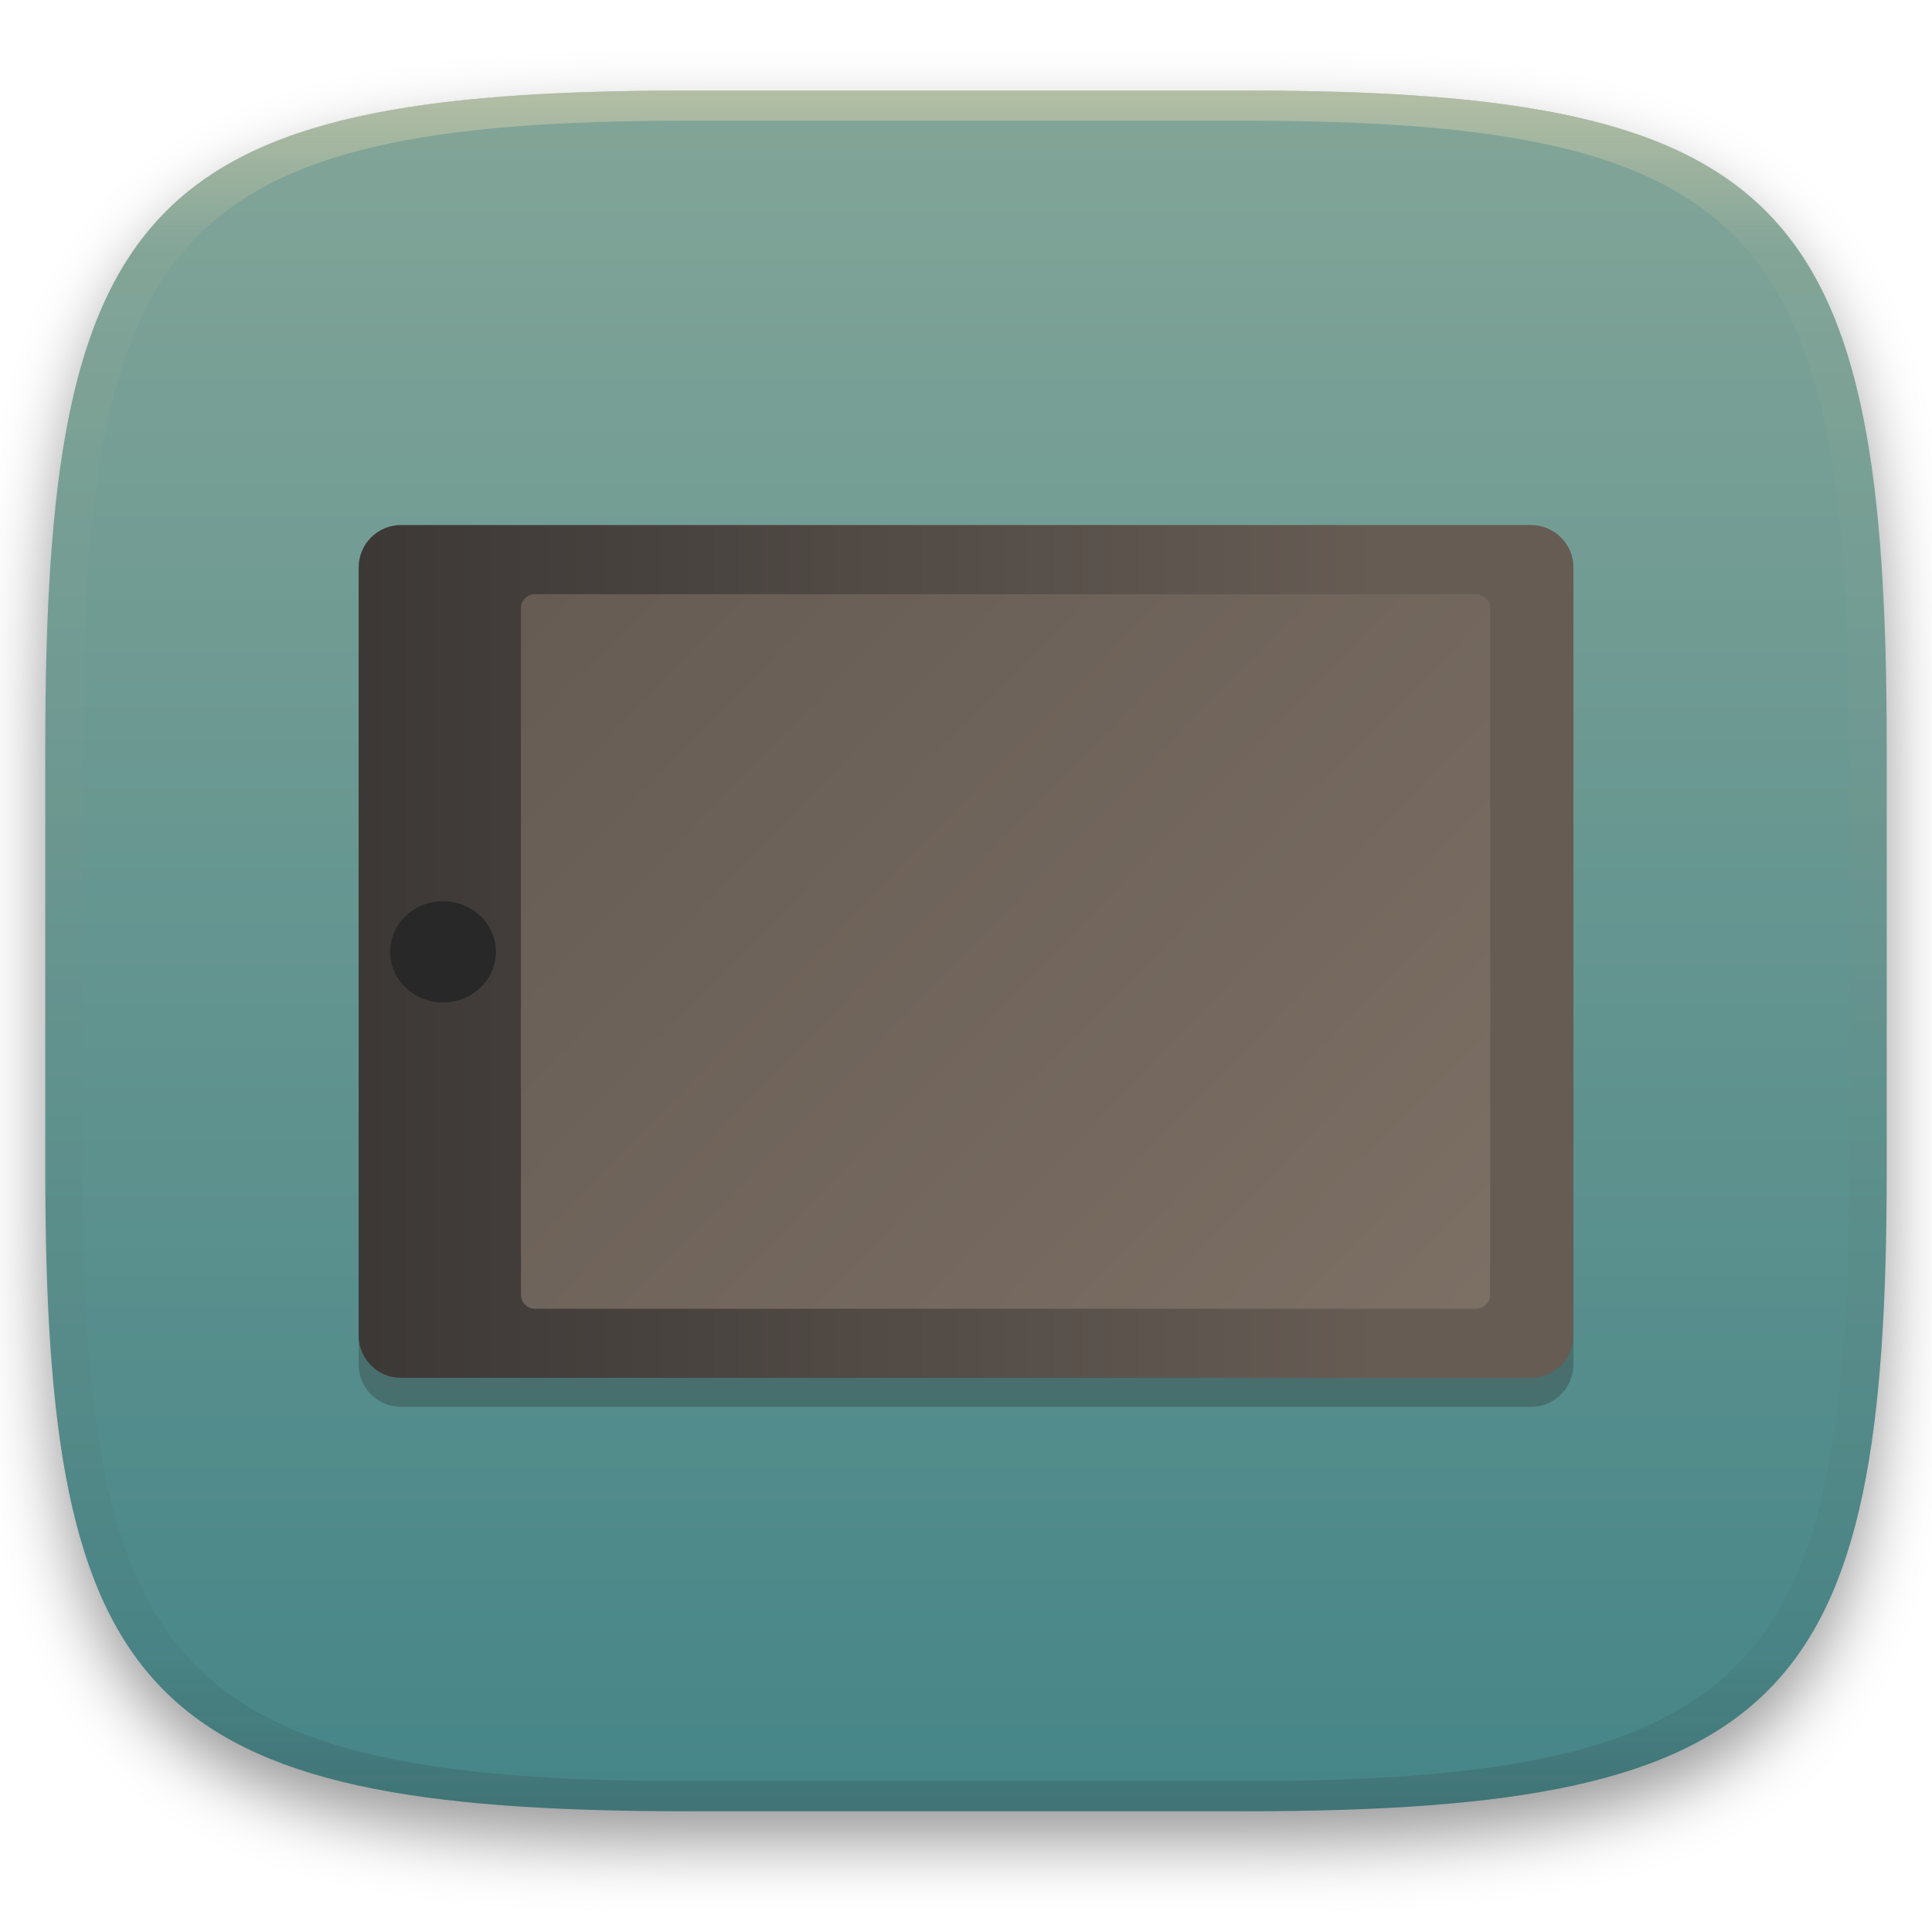
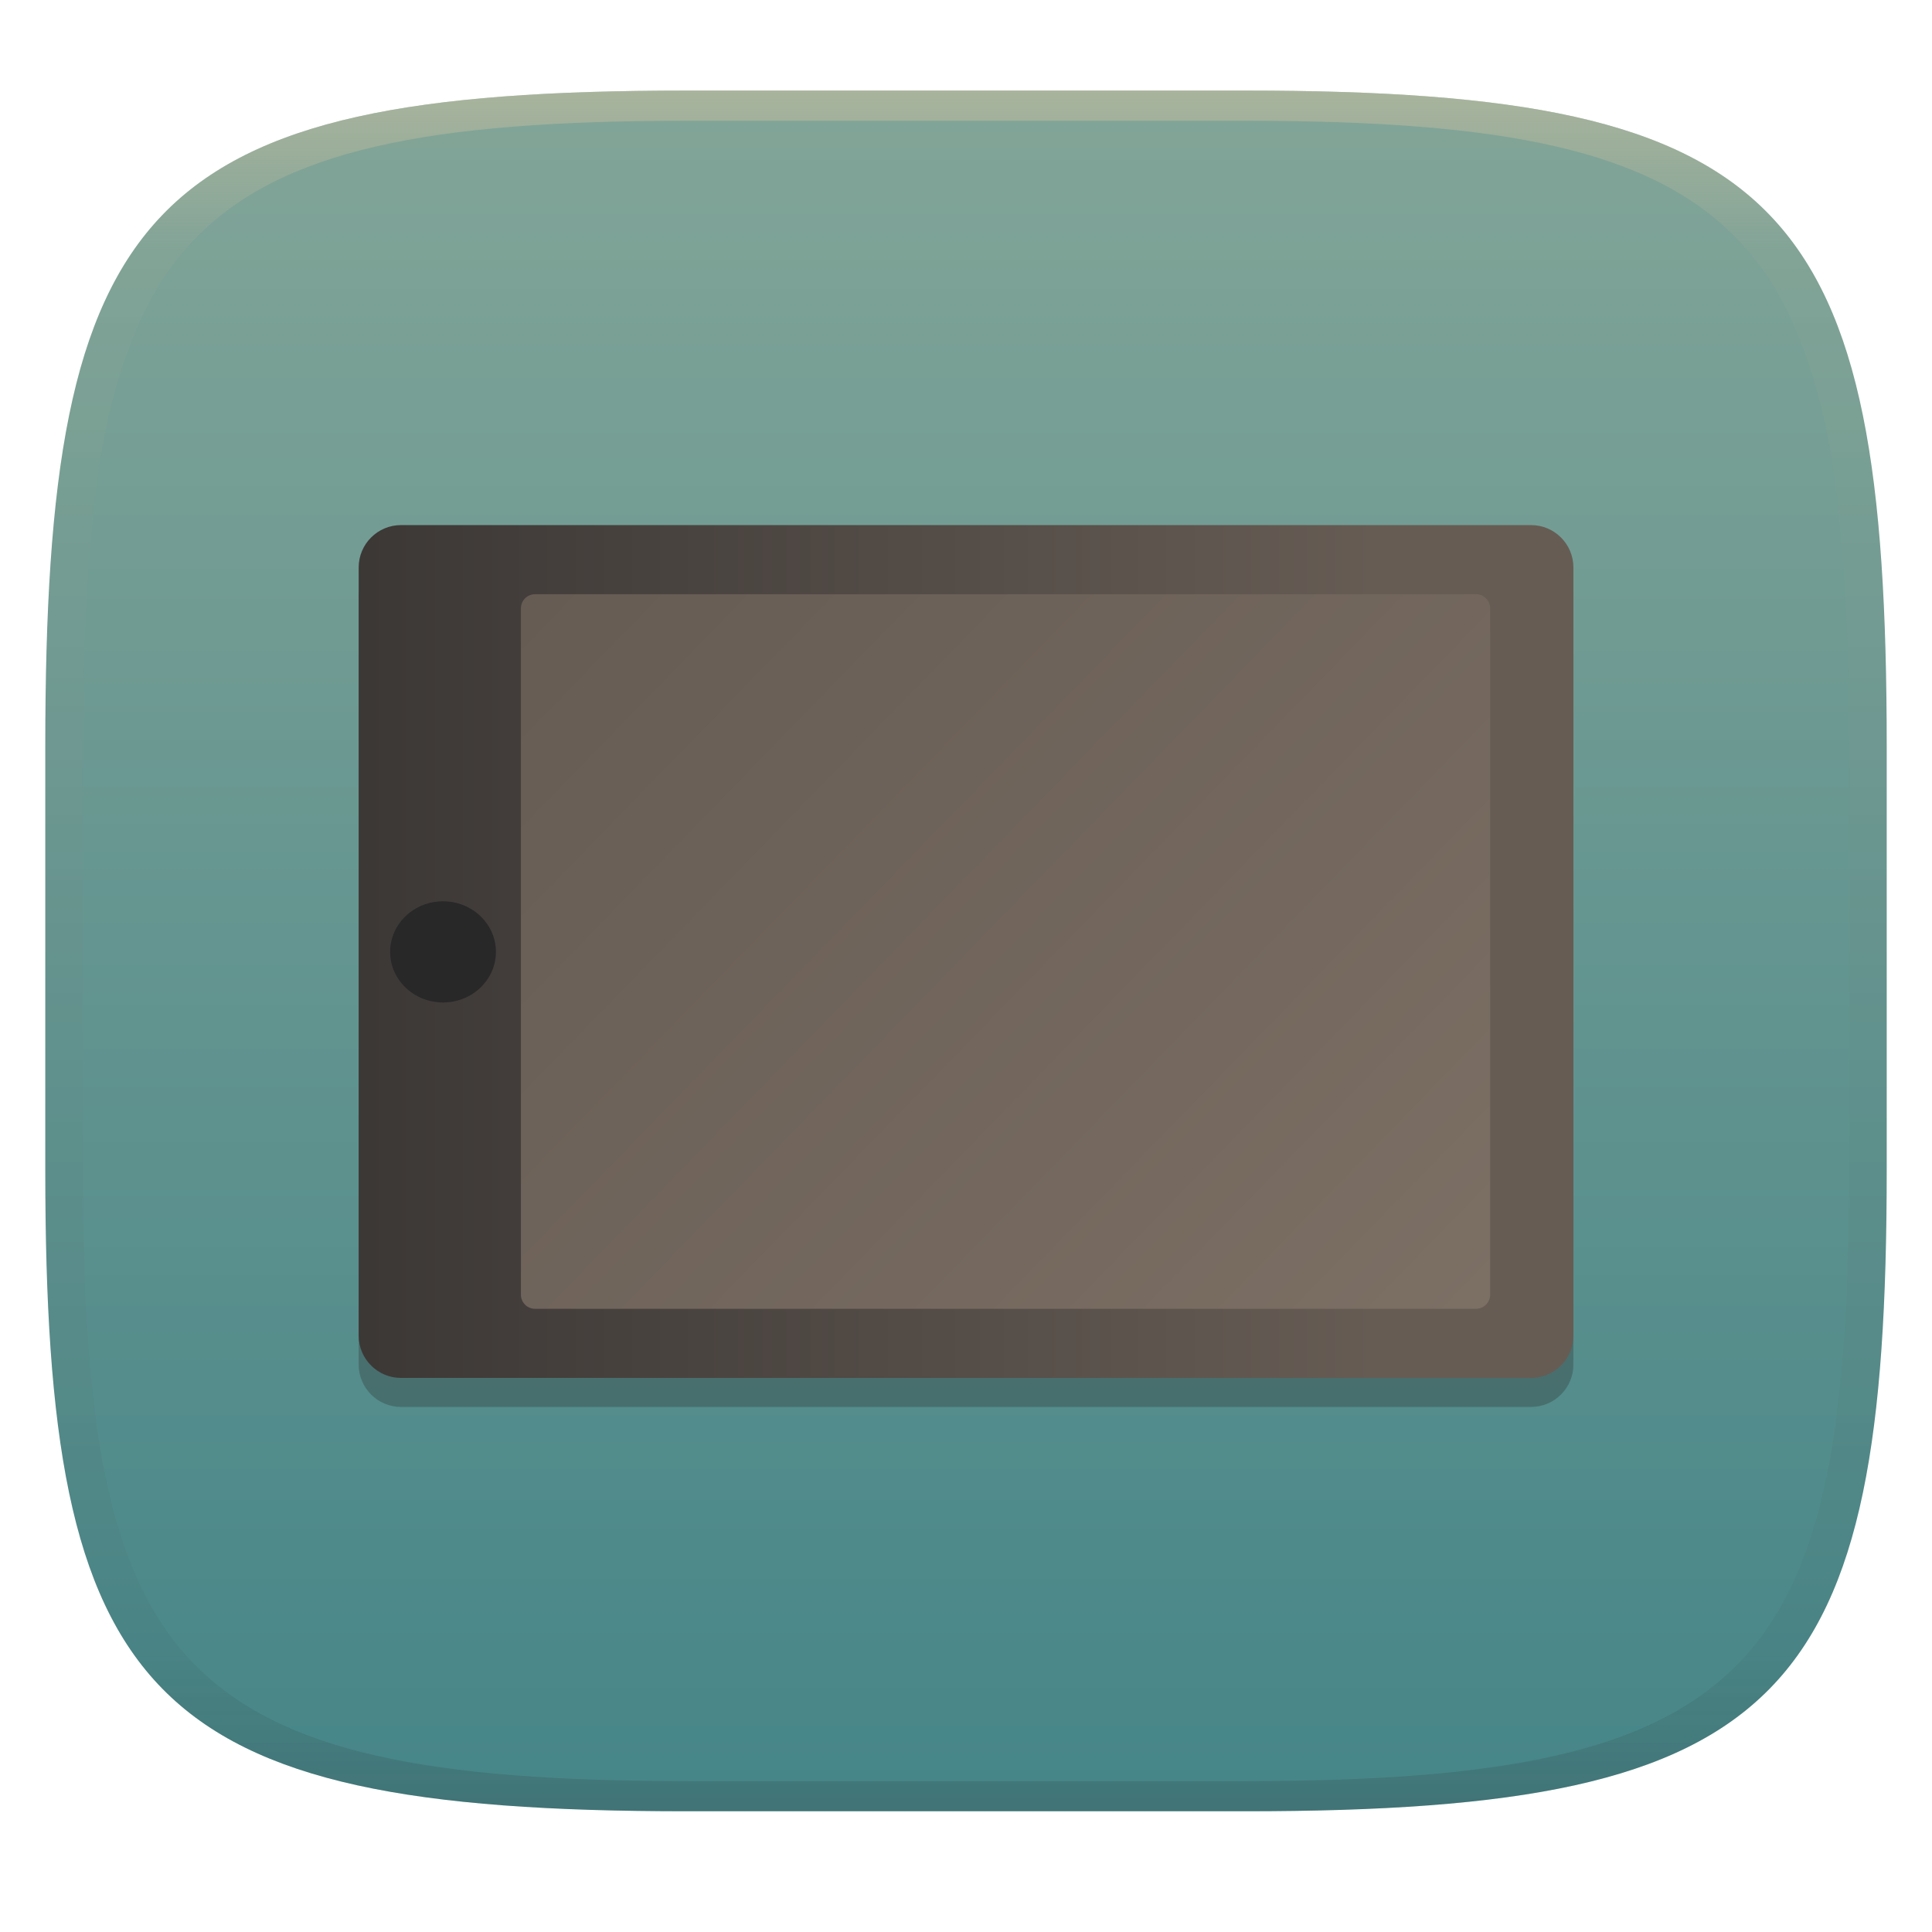
- <svg xmlns="http://www.w3.org/2000/svg" width="256" height="256" style="isolation:isolate" version="1.1" viewBox="0 0 256 256">
-   <defs>
-     <filter id="a-3" x="-.042" y="-.045" width="1.084" height="1.108" color-interpolation-filters="sRGB">
-       <feGaussianBlur in="SourceGraphic" stdDeviation="4.294" />
-       <feOffset dy="4" result="pf_100_offsetBlur" />
-       <feFlood flood-opacity=".4" />
-       <feComposite in2="pf_100_offsetBlur" operator="in" result="pf_100_dropShadow" />
-       <feBlend in="SourceGraphic" in2="pf_100_dropShadow" />
-     </filter>
-     <linearGradient id="b-5" x1=".5" x2=".5" y2="1" gradientTransform="matrix(244,0,0,228,5.981,12.12)" gradientUnits="userSpaceOnUse">
+ <svg xmlns="http://www.w3.org/2000/svg" width="256" height="256" style="isolation:isolate" version="1.1">
+   <g transform="translate(0 -.1185)" filter="url(#a)">
+     <linearGradient id="b" x1=".5" x2=".5" y2="1" gradientTransform="matrix(244,0,0,228,5.981,12.12)" gradientUnits="userSpaceOnUse">
      <stop stop-color="#83a598" offset="0" />
      <stop stop-color="#458588" offset="1" />
    </linearGradient>
-     <linearGradient id="linearGradient31" x1=".5" x2=".5" y2="1" gradientTransform="matrix(244,0,0,228,5.986,12)" gradientUnits="userSpaceOnUse">
-       <stop stop-color="#ebdbb2" offset="0" />
-       <stop stop-color="#ebdbb2" stop-opacity=".098" offset=".1" />
+     <path d="m165 12.12c72 0 85 15 85 87v56c0 70-13 85-85 85h-74c-72 0-85-15-85-85v-56c0-72 13-87 85-87z" fill="url(#b)" />
+   </g>
+   <defs>
+     <linearGradient id="linearGradient31" x1=".5" x2=".5" y2="1" gradientTransform="matrix(244,0,0,228,5.988,12.12)" gradientUnits="userSpaceOnUse">
+       <stop stop-color="#d5c4a1" offset="0" />
+       <stop stop-color="#d5c4a1" stop-opacity=".098" offset=".1" />
      <stop stop-color="#282828" stop-opacity=".1" offset=".9" />
      <stop stop-color="#282828" stop-opacity=".4" offset="1" />
    </linearGradient>
-   </defs>
-   <g transform="translate(9.09e-6 -.12)" filter="url(#a-3)" style="isolation:isolate">
-     <path d="m165 12.12c72 0 85 15 85 87v56c0 70-13 85-85 85h-74c-72 0-85-15-85-85v-56c0-72 13-87 85-87z" fill="url(#b-5)" />
-   </g>
-   <g transform="translate(9.09e-6 -.12)" opacity=".5" style="isolation:isolate">
-     <path transform="translate(-.004996 .116)" d="m91 12c-72 0-85 15-85 87v56c0 70 13 85 85 85h74c72 0 85-15 85-85v-56c0-72-13-87-85-87zm0 4h74c68 0 80 15 80 83v56c0 66-12 81-80 81h-74c-68 0-80-15-80-81v-56c0-68 12-83 80-83z" fill="url(#linearGradient31)" opacity="1" />
-   </g>
-   <g transform="matrix(0 .9347 -.9347 0 234 6.431)" style="isolation:isolate">
+     <linearGradient id="a">
+       <stop stop-color="#3c3836" offset="0" />
+       <stop stop-color="#504945" offset="1" />
+     </linearGradient>
    <linearGradient id="_lgradient_143" x1=".973" x2=".031" y1="-.177" y2=".94" gradientTransform="matrix(105.4,0,0,121.2,76.11,62.58)" gradientUnits="userSpaceOnUse">
      <stop stop-color="#7c6f64" offset="0" />
      <stop stop-color="#665c54" offset="1" />
    </linearGradient>
-     <path d="m77.66 27.3h108.9c3.311 0 6 2.689 6 6v160.2c0 3.311-2.689 6-6 6h-108.9c-3.311 0-6-2.689-6-6v-160.2c0-3.311 2.689-6 6-6zm103.1 149.2h-97.3c-1.103 0-2-0.896-2-2v-133.4c0-1.103 0.897-2 2-2h97.3c1.104 0 2 0.897 2 2v133.4c0 1.104-0.896 2-2 2z" fill="#282828" fill-rule="evenodd" opacity=".3" style="isolation:isolate" />
-     <rect x="75.29" y="33.07" width="106.2" height="150.7" fill="url(#_lgradient_143)" />
    <linearGradient id="_lgradient_144" x2="0" y2="1" gradientTransform="matrix(120.9,0,0,145,67.55,54.5)" gradientUnits="userSpaceOnUse">
      <stop stop-color="#665c54" offset="0" />
      <stop stop-color="#3c3836" offset="1" />
    </linearGradient>
+   </defs>
+   <g transform="translate(.0005039 -.1185)" opacity=".5">
+     <path d="m91 12.12c-72 0-85 15-85 87v56c0 70 13 85 85 85h74c72 0 85-15 85-85v-56c0-72-13-87-85-87zm0 4h74c68 0 80 15 80 83v56c0 66-12 81-80 81h-74c-68 0-80-15-80-81v-56c0-68 12-83 80-83z" fill="url(#linearGradient31)" opacity="1" />
+   </g>
+   <g transform="matrix(0 .9347 -.9347 0 234 6.438)" style="isolation:isolate">
+     <path d="m77.66 27.3h108.9c3.311 0 6 2.689 6 6v160.2c0 3.311-2.689 6-6 6h-108.9c-3.311 0-6-2.689-6-6v-160.2c0-3.311 2.689-6 6-6zm103.1 149.2h-97.3c-1.103 0-2-0.896-2-2v-133.4c0-1.103 0.897-2 2-2h97.3c1.104 0 2 0.897 2 2v133.4c0 1.104-0.896 2-2 2z" fill="#282828" fill-rule="evenodd" opacity=".3" style="isolation:isolate" />
+     <rect x="75.29" y="33.07" width="106.2" height="150.7" fill="url(#_lgradient_143)" />
    <path d="m73.55 27.3h108.9c3.311 0 6 2.689 6 6v160.2c0 3.311-2.689 6-6 6h-108.9c-3.311 0-6-2.689-6-6v-160.2c0-3.311 2.689-6 6-6zm103.1 149.2h-97.3c-1.103 0-2-0.896-2-2v-133.4c0-1.103 0.897-2 2-2h97.3c1.104 0 2 0.897 2 2v133.4c0 1.104-0.896 2-2 2z" fill="url(#_lgradient_144)" fill-rule="evenodd" />
-     <g transform="matrix(1.198 0 0 1.198 -25.29 -38.52)" fill="#282828">
+     <g transform="matrix(1.198,0,0,1.198,-25.29,-38.52)" fill="#282828">
      <ellipse cx="128" cy="188.7" rx="5.986" ry="6.258" fill="#282828" vector-effect="non-scaling-stroke" />
    </g>
  </g>
</svg>
